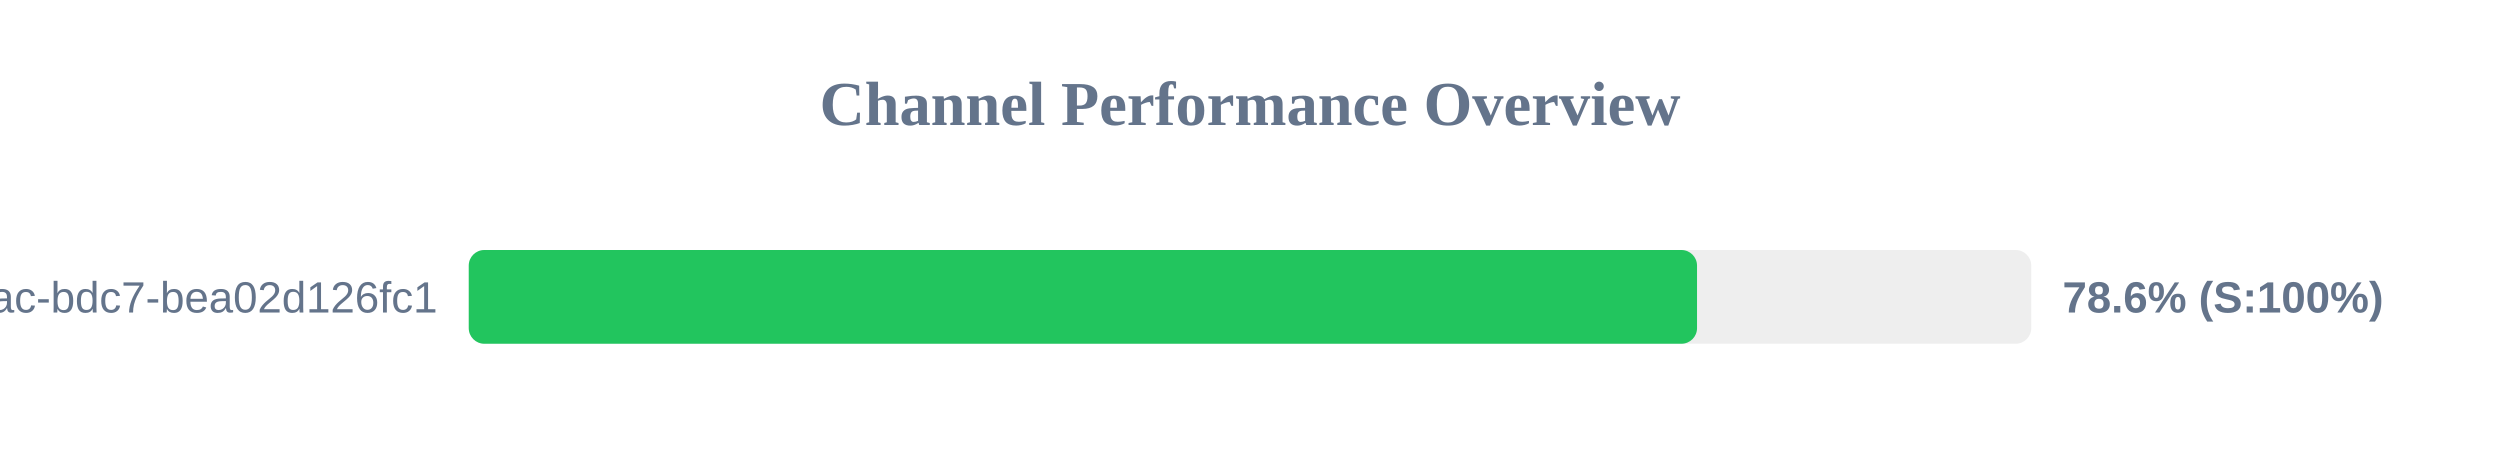
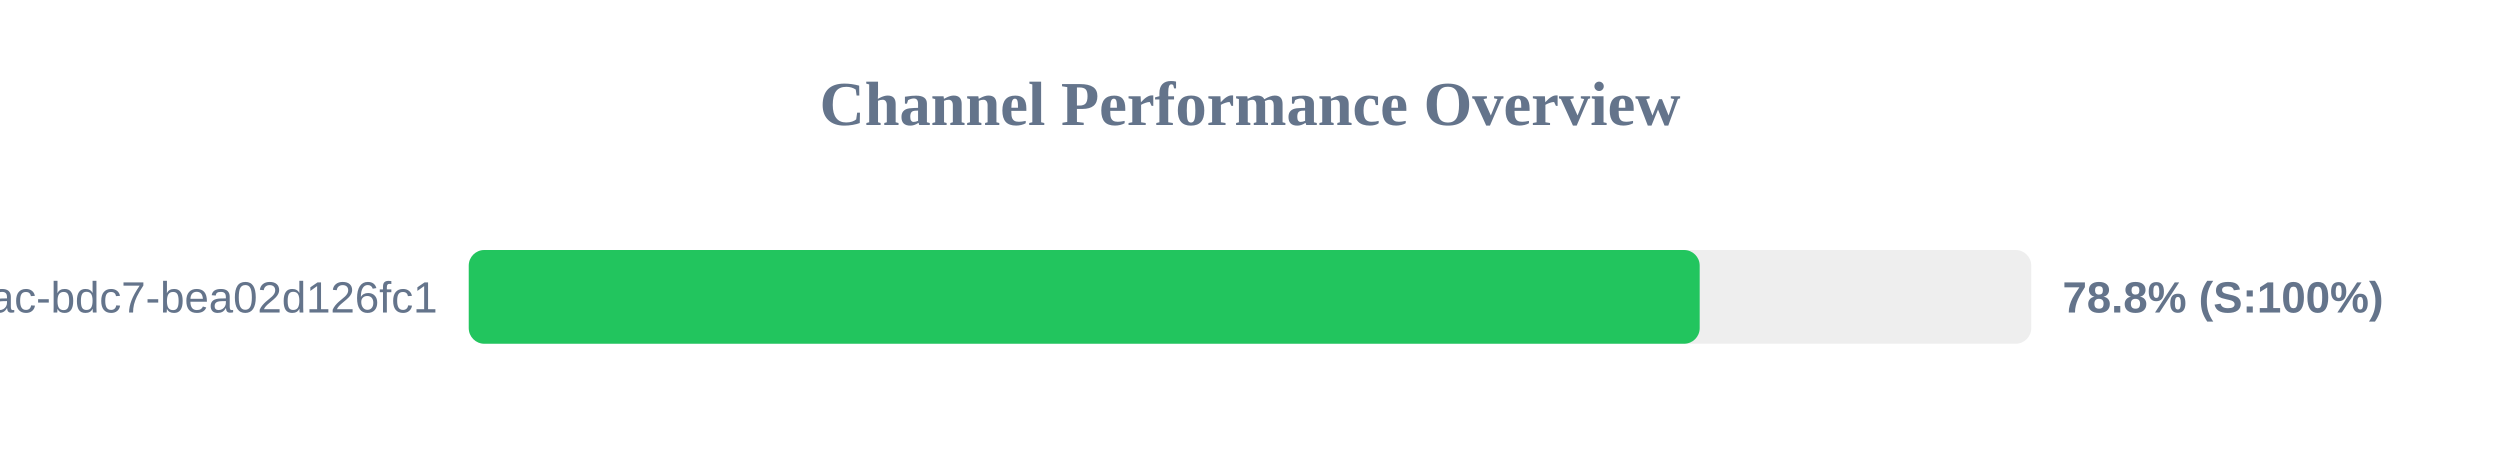
<svg xmlns="http://www.w3.org/2000/svg" width="800" height="150" version="1.1">
  <style>
        .row { font: 14px Arial; fill: #64748b; }
        .score { font: bold 14px Arial; fill: #64748b; }
    </style>
  <text x="400" y="40" text-anchor="middle" font-size="20px" font-weight="bold" fill="#64748b">Channel Performance Overview</text>
  <rect x="150" y="80" width="500" height="30" fill="#eee" rx="5" />
-   <rect x="150" y="80" width="393.05" height="30" fill="#22c55e" rx="5" />
+   <rect x="150" y="80" width="393.9" height="30" fill="#22c55e" rx="5" />
  <text x="140" y="100" text-anchor="end" class="row">?uuid=e31ad3e6-e341-42ac-bdc7-bea02d126fc1</text>
-   <text x="660" y="100" text-anchor="start" class="score">78.6% (S:100%)</text>
+   <text x="660" y="100" text-anchor="start" class="score">78.8% (S:100%)</text>
</svg>
